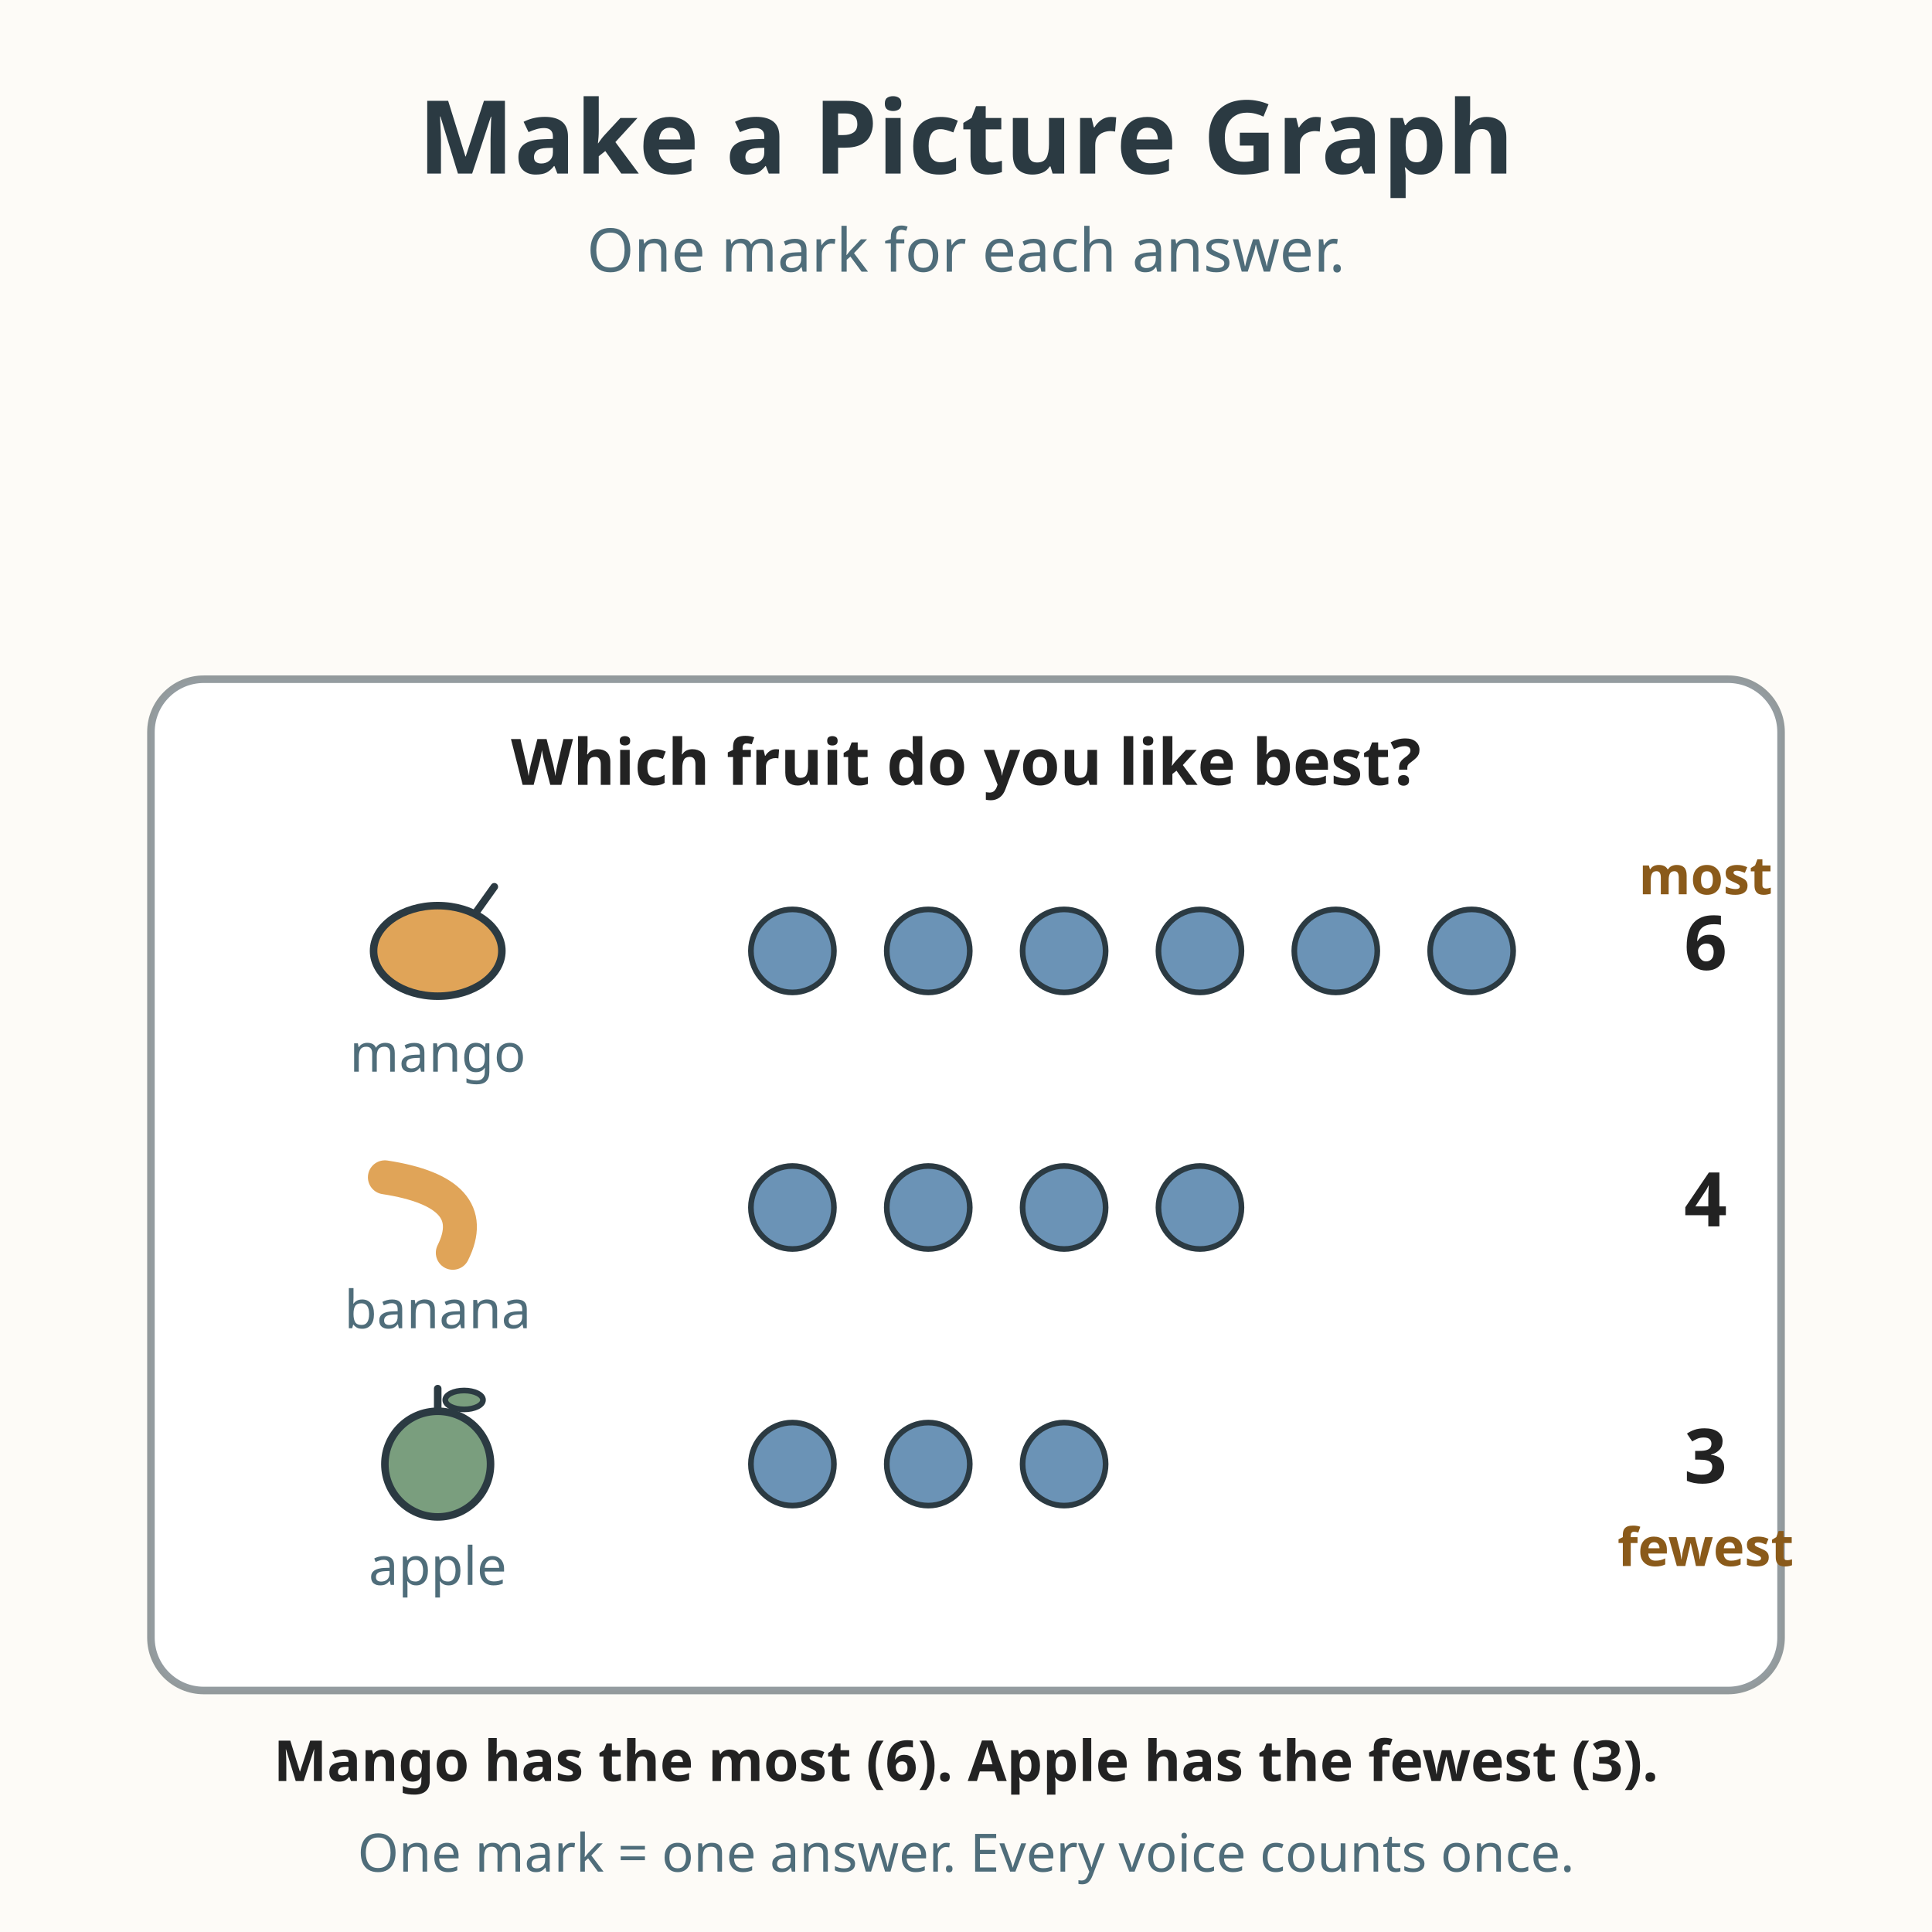
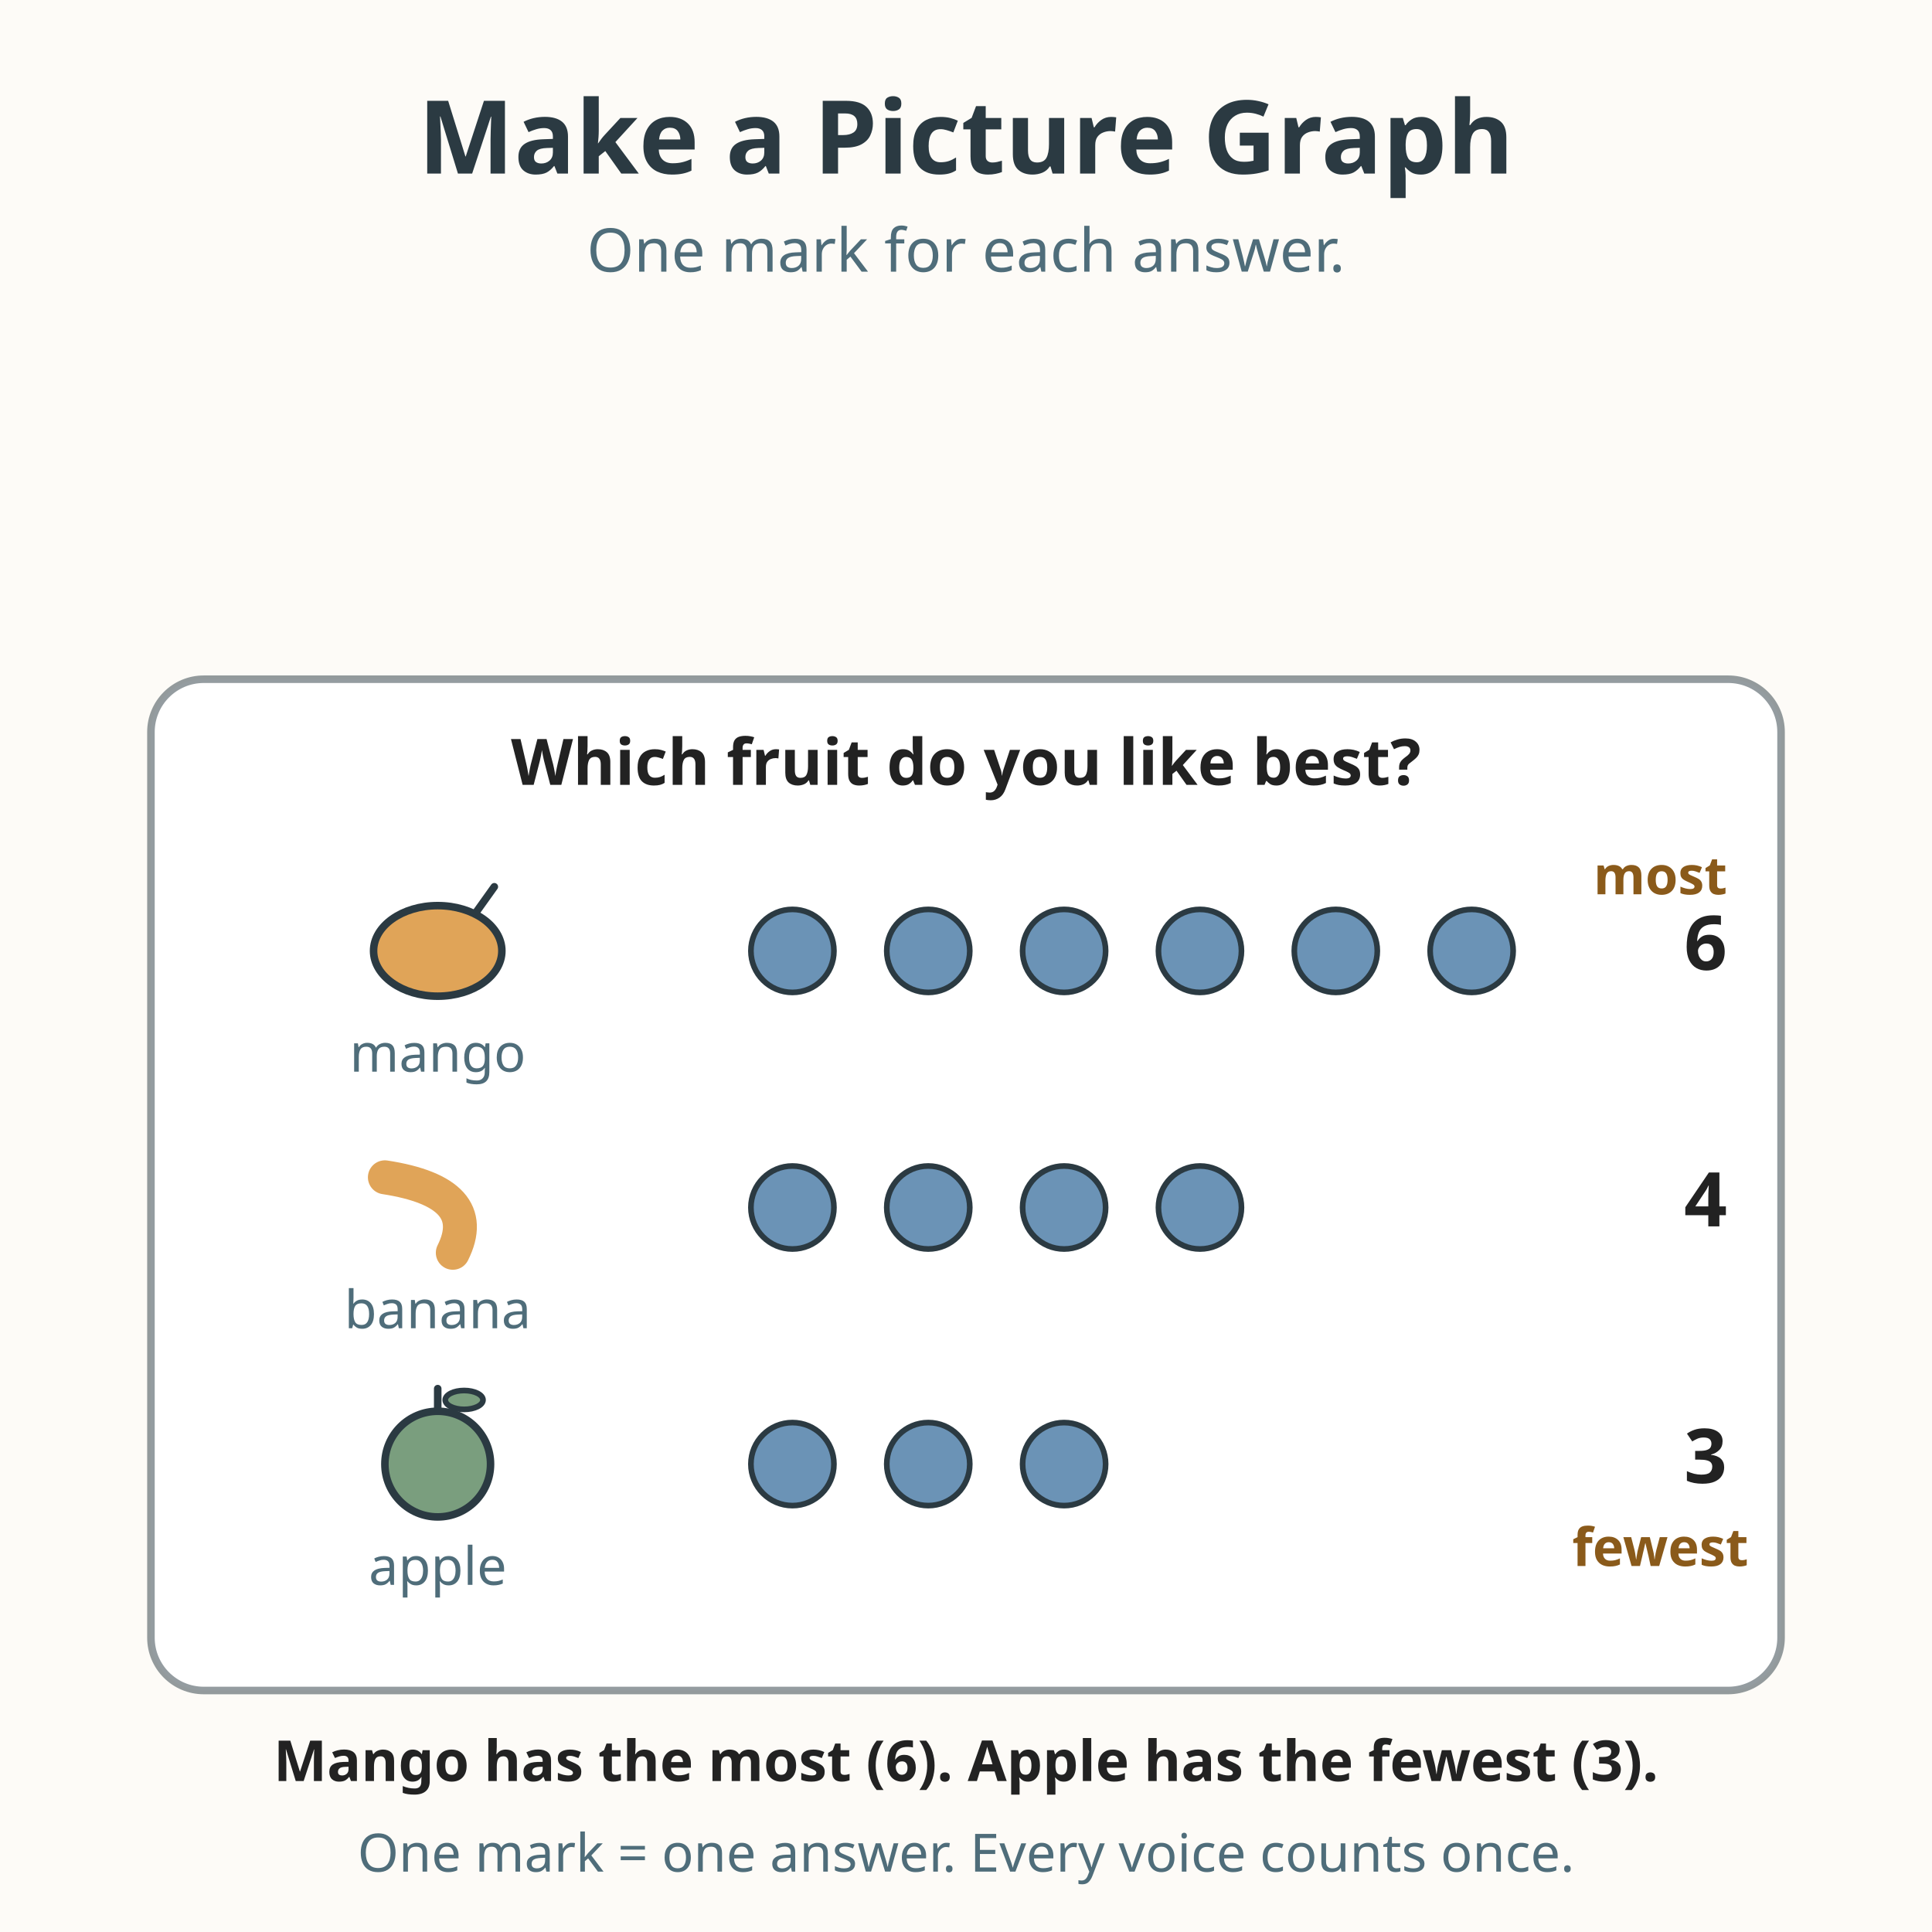
<svg xmlns="http://www.w3.org/2000/svg" viewBox="0 0 512 512" role="img" aria-labelledby="title-L-01-005-13-picture-graph desc-L-01-005-13-picture-graph">
  <rect width="512" height="512" fill="#fdfbf7" />
  <text x="256" y="46" text-anchor="middle" font-family="sans-serif" font-size="27" font-weight="bold" fill="#2b3a42">Make a Picture Graph</text>
  <text x="256" y="72" text-anchor="middle" font-family="sans-serif" font-size="16" fill="#4f6d7a">One mark for each answer.</text>
  <rect x="40" y="180" width="432" height="268" rx="14" fill="#ffffff" stroke="#2b3a42" stroke-width="2" stroke-opacity="0.5" />
  <text x="256" y="208" text-anchor="middle" font-family="sans-serif" font-size="17" font-weight="bold" fill="#222222">Which fruit do you like best?</text>
  <ellipse cx="116" cy="252" rx="17" ry="12" fill="#e0a458" stroke="#2b3a42" stroke-width="2" />
  <line x1="126" y1="242" x2="131" y2="235" stroke="#2b3a42" stroke-width="2" stroke-linecap="round" />
  <text x="116" y="284" text-anchor="middle" font-family="sans-serif" font-size="14" fill="#4f6d7a">mango</text>
  <g fill="#6b93b6" stroke="#2b3a42" stroke-width="1.5">
    <circle cx="210" cy="252" r="11" />
    <circle cx="246" cy="252" r="11" />
    <circle cx="282" cy="252" r="11" />
    <circle cx="318" cy="252" r="11" />
    <circle cx="354" cy="252" r="11" />
    <circle cx="390" cy="252" r="11" />
  </g>
  <text x="452" y="257" text-anchor="middle" font-family="sans-serif" font-size="20" font-weight="bold" fill="#222222">6</text>
-   <text x="452" y="237" text-anchor="middle" font-family="sans-serif" font-size="14" font-weight="bold" fill="#8a5a1a">most</text>
+   <text x="440" y="237" text-anchor="middle" font-family="sans-serif" font-size="14" font-weight="bold" fill="#8a5a1a">most</text>
  <path d="M102 312 Q128 316 120 332" fill="none" stroke="#e0a458" stroke-width="9" stroke-linecap="round" />
  <text x="116" y="352" text-anchor="middle" font-family="sans-serif" font-size="14" fill="#4f6d7a">banana</text>
  <g fill="#6b93b6" stroke="#2b3a42" stroke-width="1.5">
    <circle cx="210" cy="320" r="11" />
    <circle cx="246" cy="320" r="11" />
    <circle cx="282" cy="320" r="11" />
    <circle cx="318" cy="320" r="11" />
  </g>
  <text x="452" y="325" text-anchor="middle" font-family="sans-serif" font-size="20" font-weight="bold" fill="#222222">4</text>
  <circle cx="116" cy="388" r="14" fill="#7a9e7e" stroke="#2b3a42" stroke-width="2" />
  <line x1="116" y1="374" x2="116" y2="368" stroke="#2b3a42" stroke-width="2" stroke-linecap="round" />
  <ellipse cx="123" cy="371" rx="5" ry="2.5" fill="#7a9e7e" stroke="#2b3a42" stroke-width="1.5" />
  <text x="116" y="420" text-anchor="middle" font-family="sans-serif" font-size="14" fill="#4f6d7a">apple</text>
  <g fill="#6b93b6" stroke="#2b3a42" stroke-width="1.5">
    <circle cx="210" cy="388" r="11" />
    <circle cx="246" cy="388" r="11" />
    <circle cx="282" cy="388" r="11" />
  </g>
  <text x="452" y="393" text-anchor="middle" font-family="sans-serif" font-size="20" font-weight="bold" fill="#222222">3</text>
-   <text x="452" y="415" text-anchor="middle" font-family="sans-serif" font-size="14" font-weight="bold" fill="#8a5a1a">fewest</text>
+   <text x="440" y="415" text-anchor="middle" font-family="sans-serif" font-size="14" font-weight="bold" fill="#8a5a1a">fewest</text>
  <text x="256" y="472" text-anchor="middle" font-family="sans-serif" font-size="15" font-weight="bold" fill="#222222">Mango has the most (6). Apple has the fewest (3).</text>
  <text x="256" y="496" text-anchor="middle" font-family="sans-serif" font-size="14" fill="#4f6d7a">One mark = one answer. Every voice counts once.</text>
</svg>
